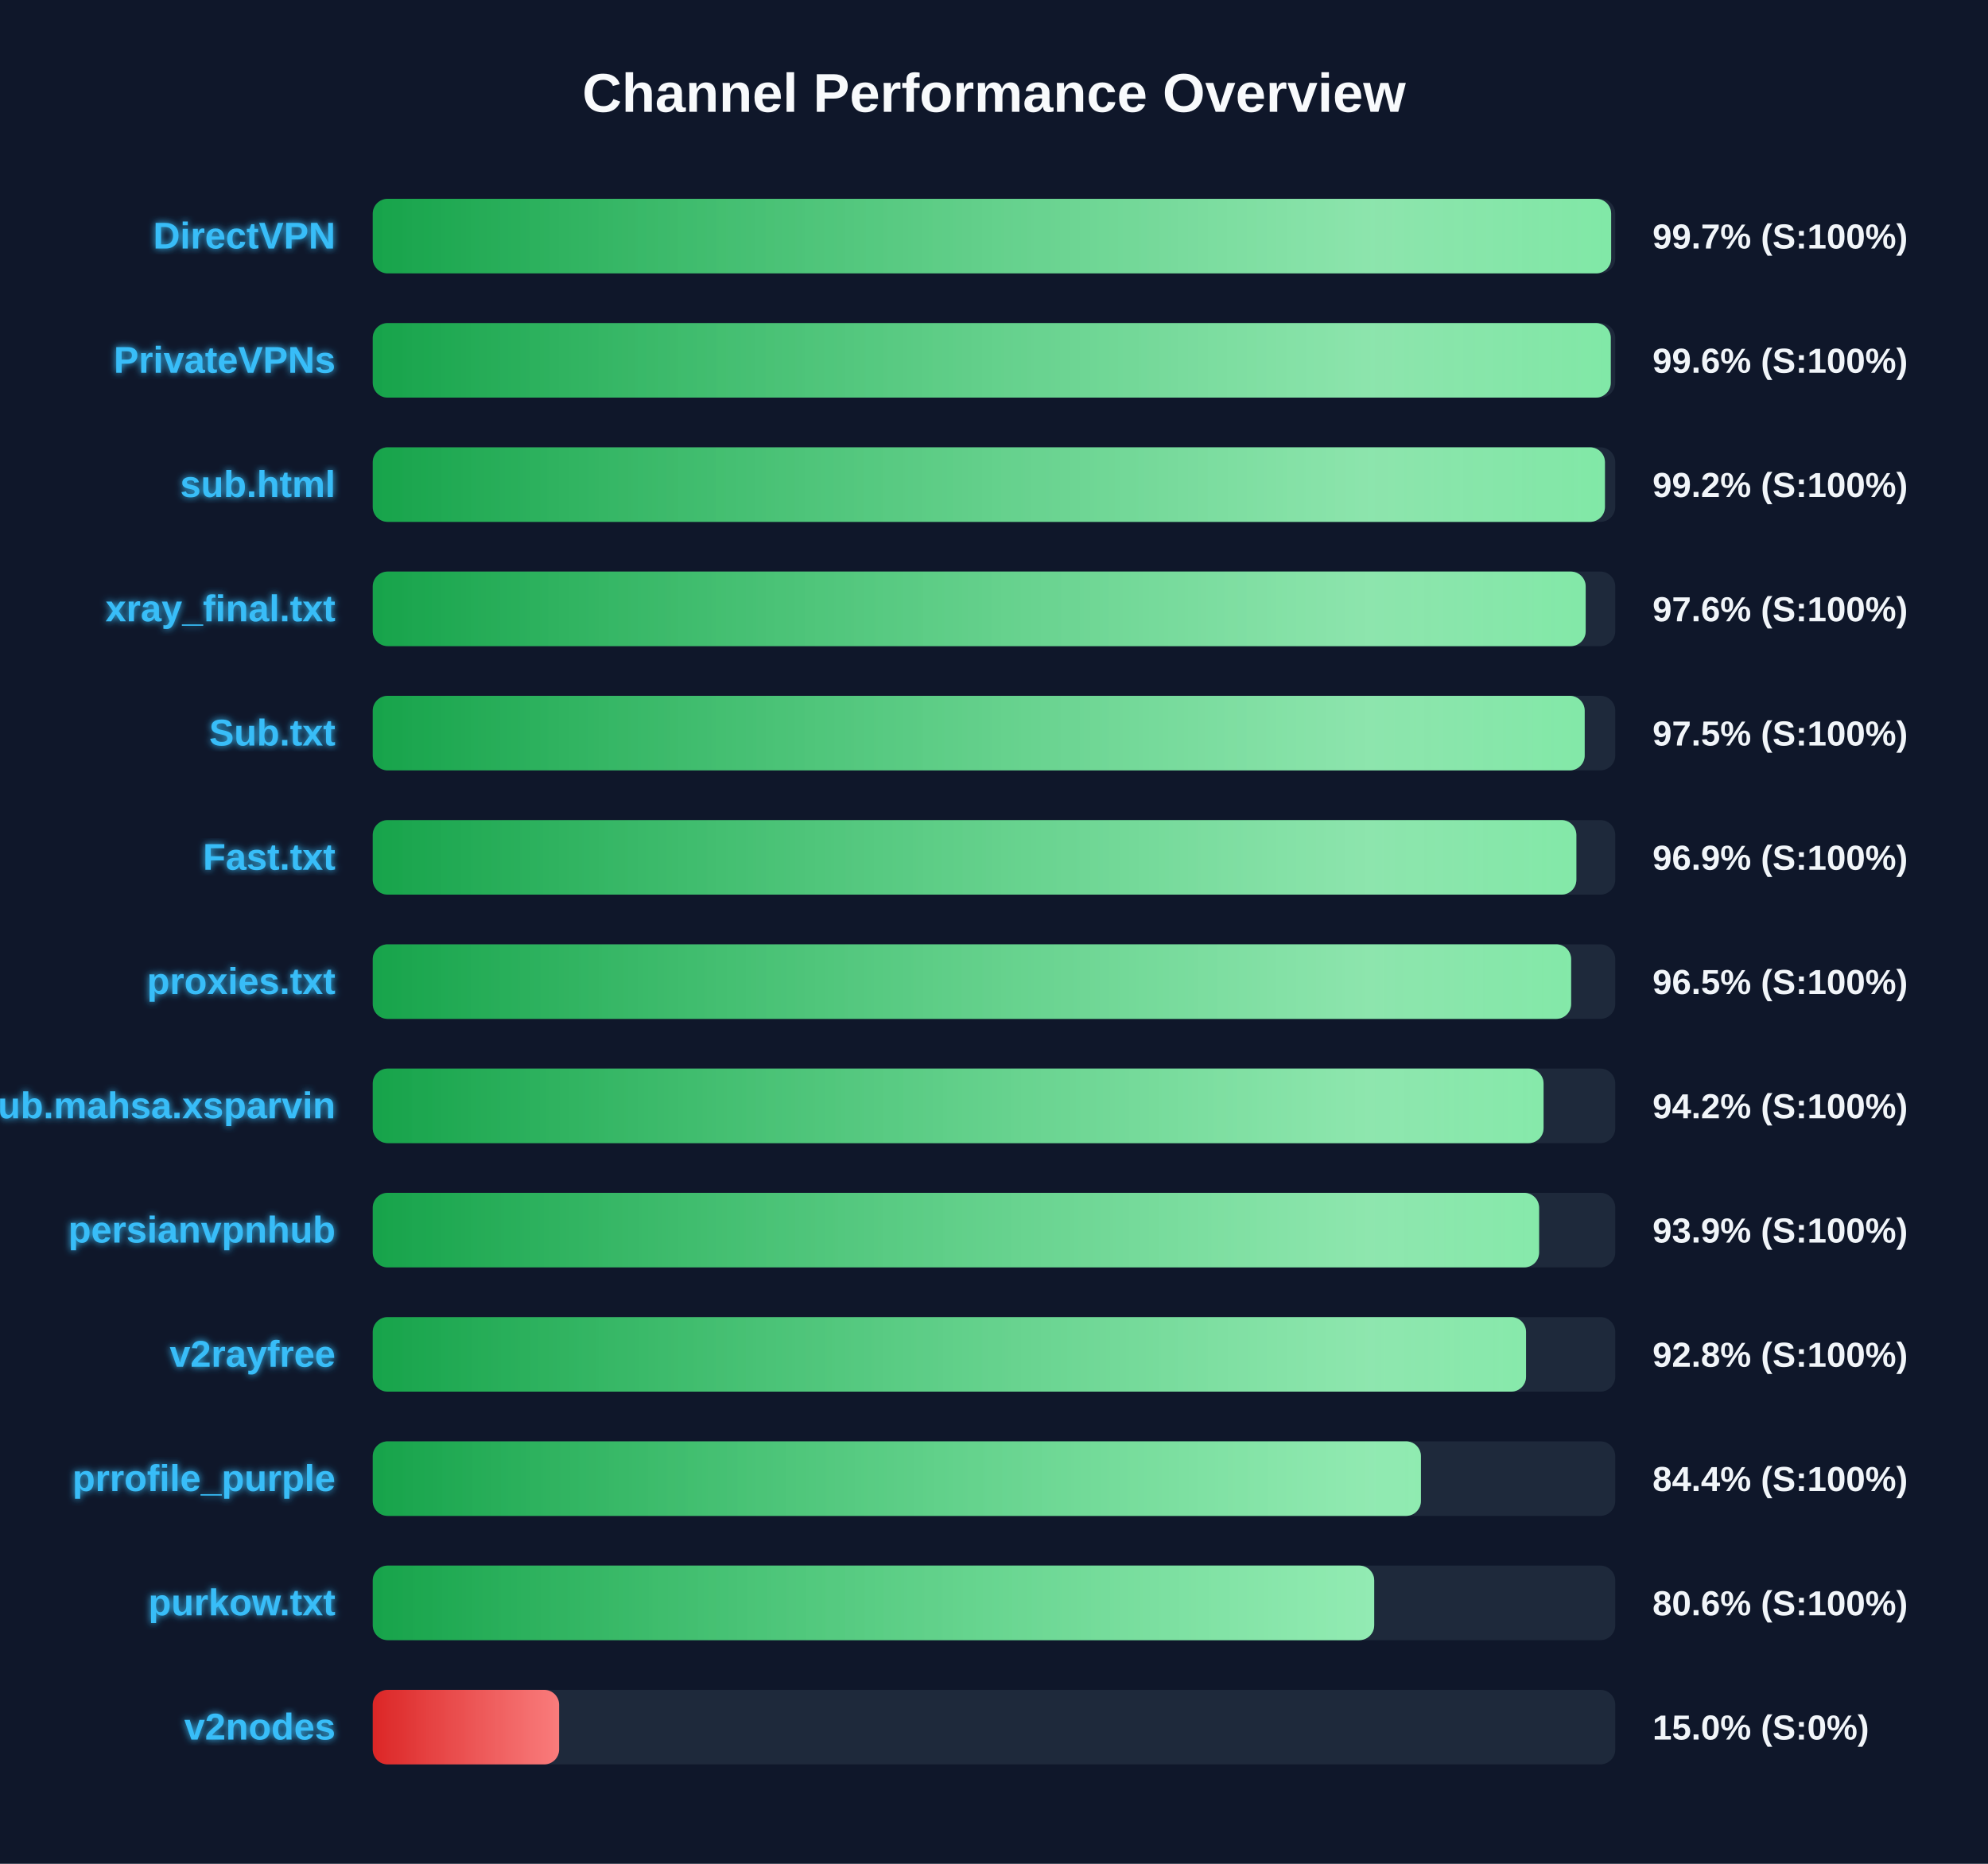
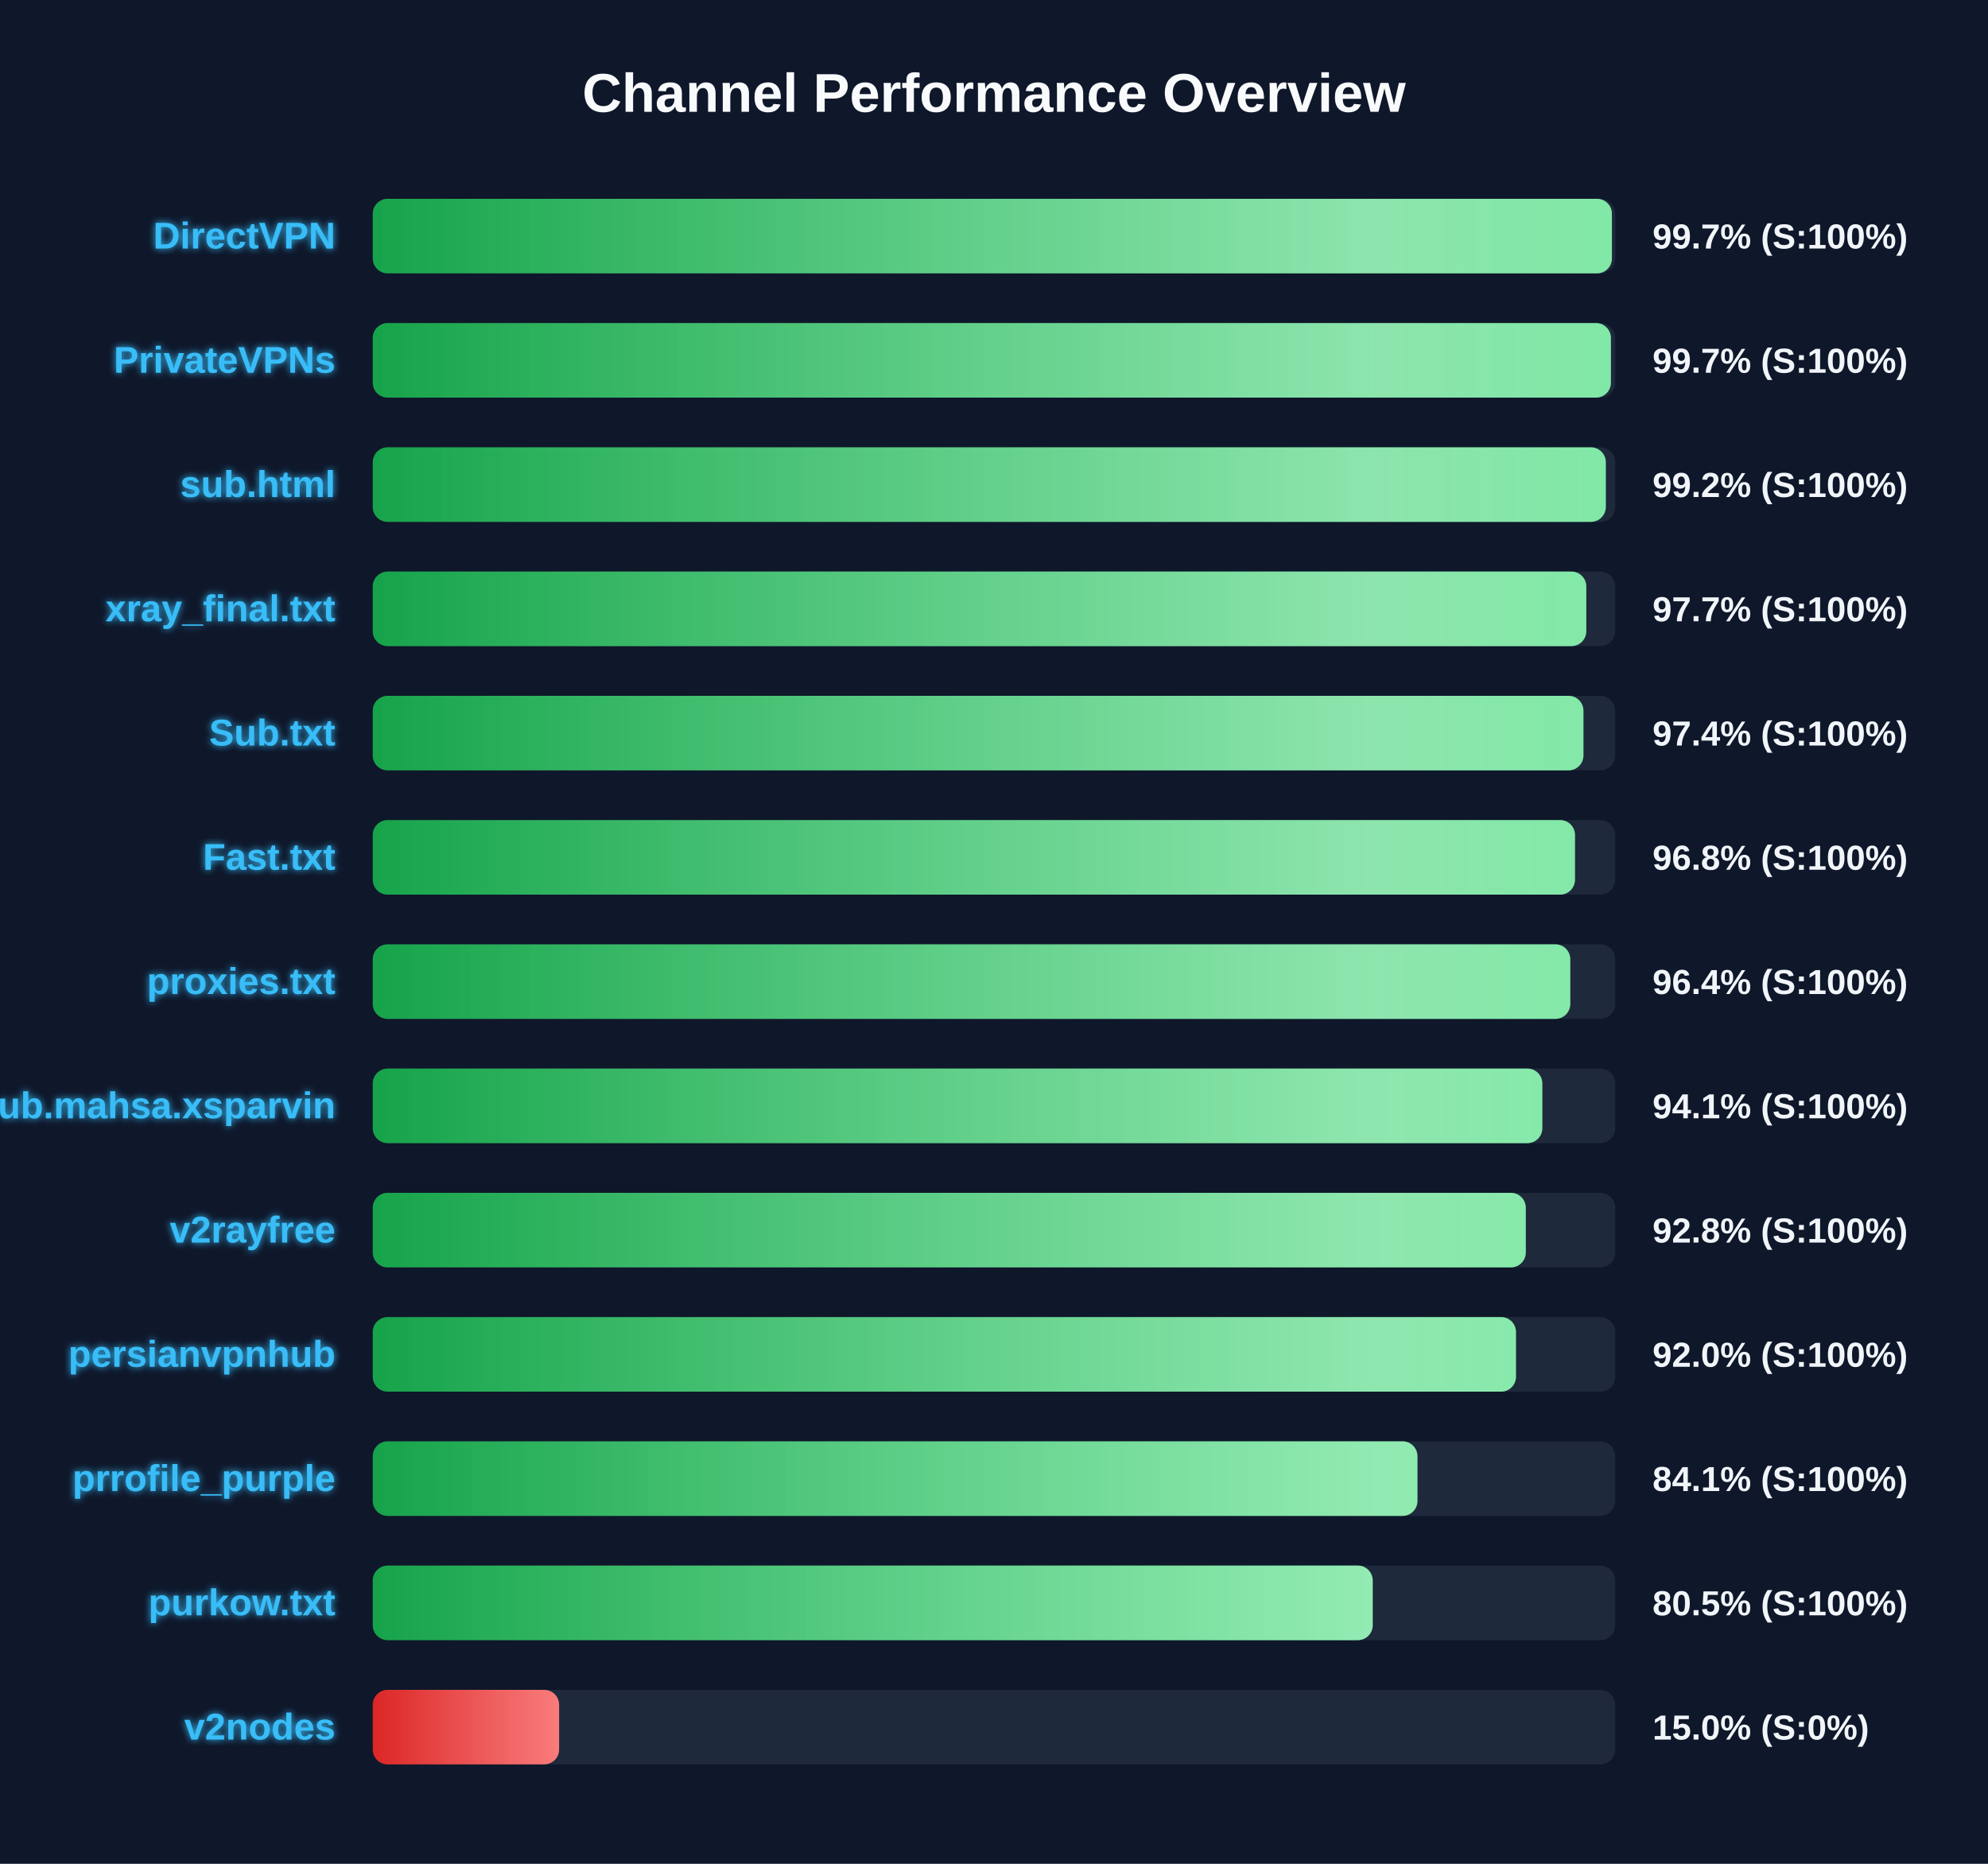
<svg xmlns="http://www.w3.org/2000/svg" width="800" height="750" version="1.1">
  <defs>
    <linearGradient id="grad-green" x1="0%" y1="0%" x2="100%" y2="0%">
      <stop offset="0%" stop-color="#16a34a" />
      <stop offset="100%" stop-color="#4ade80" />
    </linearGradient>
    <linearGradient id="grad-yellow" x1="0%" y1="0%" x2="100%" y2="0%">
      <stop offset="0%" stop-color="#ca8a04" />
      <stop offset="100%" stop-color="#fde047" />
    </linearGradient>
    <linearGradient id="grad-red" x1="0%" y1="0%" x2="100%" y2="0%">
      <stop offset="0%" stop-color="#dc2626" />
      <stop offset="100%" stop-color="#f87171" />
    </linearGradient>
    <linearGradient id="shimmer" x1="0%" y1="0%" x2="100%" y2="0%">
      <stop offset="0%" stop-color="rgba(255,255,255,0)" />
      <stop offset="50%" stop-color="rgba(255,255,255,0.4)" />
      <stop offset="100%" stop-color="rgba(255,255,255,0)" />
    </linearGradient>
    <filter id="glow" x="-20%" y="-20%" width="140%" height="140%">
      <feGaussianBlur stdDeviation="1.5" result="blur" />
      <feComposite in="SourceGraphic" in2="blur" operator="over" />
    </filter>
  </defs>
  <style>
        .bg-rect { fill: #0f172a; }
        .title { font: bold 22px 'Segoe UI', Arial, sans-serif; fill: #f8fafc; }
        .row { font: bold 15px 'Segoe UI', Arial, sans-serif; fill: #38bdf8; filter: url(#glow); }
        .score { font: bold 14px 'Segoe UI', Arial, sans-serif; fill: #f1f5f9; }
        @keyframes shimmer-anim {
            0% { transform: translateX(-100%); }
            100% { transform: translateX(200%); }
        }
        .shimmer-rect {
            animation: shimmer-anim 2.5s infinite linear;
        }
    </style>
  <rect width="100%" height="100%" class="bg-rect" />
  <text x="400" y="45" text-anchor="middle" class="title">Channel Performance Overview</text>
  <rect x="150" y="80" width="500" height="30" fill="#1e293b" rx="6" />
  <clipPath id="clip-0">
-     <rect x="150" y="80" width="498.35" height="30" rx="6" />
+     <rect x="150" y="80" width="498.65" height="30" rx="6" />
  </clipPath>
-   <rect x="150" y="80" width="498.35" height="30" fill="url(#grad-green)" rx="6" />
+   <rect x="150" y="80" width="498.65" height="30" fill="url(#grad-green)" rx="6" />
  <g clip-path="url(#clip-0)">
    <rect x="150" y="80" width="100%" height="30" fill="url(#shimmer)" class="shimmer-rect" />
  </g>
  <text x="135" y="100" text-anchor="end" class="row">DirectVPN</text>
  <text x="665" y="100" text-anchor="start" class="score">99.7% (S:100%)</text>
  <rect x="150" y="130" width="500" height="30" fill="#1e293b" rx="6" />
  <clipPath id="clip-1">
-     <rect x="150" y="130" width="498.2" height="30" rx="6" />
+     <rect x="150" y="130" width="498.25" height="30" rx="6" />
  </clipPath>
-   <rect x="150" y="130" width="498.2" height="30" fill="url(#grad-green)" rx="6" />
+   <rect x="150" y="130" width="498.25" height="30" fill="url(#grad-green)" rx="6" />
  <g clip-path="url(#clip-1)">
    <rect x="150" y="130" width="100%" height="30" fill="url(#shimmer)" class="shimmer-rect" />
  </g>
  <text x="135" y="150" text-anchor="end" class="row">PrivateVPNs</text>
-   <text x="665" y="150" text-anchor="start" class="score">99.6% (S:100%)</text>
+   <text x="665" y="150" text-anchor="start" class="score">99.7% (S:100%)</text>
  <rect x="150" y="180" width="500" height="30" fill="#1e293b" rx="6" />
  <clipPath id="clip-2">
-     <rect x="150" y="180" width="495.85" height="30" rx="6" />
+     <rect x="150" y="180" width="496.2" height="30" rx="6" />
  </clipPath>
-   <rect x="150" y="180" width="495.85" height="30" fill="url(#grad-green)" rx="6" />
+   <rect x="150" y="180" width="496.2" height="30" fill="url(#grad-green)" rx="6" />
  <g clip-path="url(#clip-2)">
    <rect x="150" y="180" width="100%" height="30" fill="url(#shimmer)" class="shimmer-rect" />
  </g>
  <text x="135" y="200" text-anchor="end" class="row">sub.html</text>
  <text x="665" y="200" text-anchor="start" class="score">99.2% (S:100%)</text>
  <rect x="150" y="230" width="500" height="30" fill="#1e293b" rx="6" />
  <clipPath id="clip-3">
-     <rect x="150" y="230" width="488.1" height="30" rx="6" />
+     <rect x="150" y="230" width="488.35" height="30" rx="6" />
  </clipPath>
-   <rect x="150" y="230" width="488.1" height="30" fill="url(#grad-green)" rx="6" />
+   <rect x="150" y="230" width="488.35" height="30" fill="url(#grad-green)" rx="6" />
  <g clip-path="url(#clip-3)">
    <rect x="150" y="230" width="100%" height="30" fill="url(#shimmer)" class="shimmer-rect" />
  </g>
  <text x="135" y="250" text-anchor="end" class="row">xray_final.txt</text>
-   <text x="665" y="250" text-anchor="start" class="score">97.6% (S:100%)</text>
+   <text x="665" y="250" text-anchor="start" class="score">97.7% (S:100%)</text>
  <rect x="150" y="280" width="500" height="30" fill="#1e293b" rx="6" />
  <clipPath id="clip-4">
-     <rect x="150" y="280" width="487.7" height="30" rx="6" />
+     <rect x="150" y="280" width="487.2" height="30" rx="6" />
  </clipPath>
-   <rect x="150" y="280" width="487.7" height="30" fill="url(#grad-green)" rx="6" />
+   <rect x="150" y="280" width="487.2" height="30" fill="url(#grad-green)" rx="6" />
  <g clip-path="url(#clip-4)">
    <rect x="150" y="280" width="100%" height="30" fill="url(#shimmer)" class="shimmer-rect" />
  </g>
  <text x="135" y="300" text-anchor="end" class="row">Sub.txt</text>
-   <text x="665" y="300" text-anchor="start" class="score">97.5% (S:100%)</text>
+   <text x="665" y="300" text-anchor="start" class="score">97.4% (S:100%)</text>
  <rect x="150" y="330" width="500" height="30" fill="#1e293b" rx="6" />
  <clipPath id="clip-5">
-     <rect x="150" y="330" width="484.35" height="30" rx="6" />
+     <rect x="150" y="330" width="483.8" height="30" rx="6" />
  </clipPath>
-   <rect x="150" y="330" width="484.35" height="30" fill="url(#grad-green)" rx="6" />
+   <rect x="150" y="330" width="483.8" height="30" fill="url(#grad-green)" rx="6" />
  <g clip-path="url(#clip-5)">
    <rect x="150" y="330" width="100%" height="30" fill="url(#shimmer)" class="shimmer-rect" />
  </g>
  <text x="135" y="350" text-anchor="end" class="row">Fast.txt</text>
-   <text x="665" y="350" text-anchor="start" class="score">96.9% (S:100%)</text>
+   <text x="665" y="350" text-anchor="start" class="score">96.8% (S:100%)</text>
  <rect x="150" y="380" width="500" height="30" fill="#1e293b" rx="6" />
  <clipPath id="clip-6">
-     <rect x="150" y="380" width="482.25" height="30" rx="6" />
+     <rect x="150" y="380" width="481.9" height="30" rx="6" />
  </clipPath>
-   <rect x="150" y="380" width="482.25" height="30" fill="url(#grad-green)" rx="6" />
+   <rect x="150" y="380" width="481.9" height="30" fill="url(#grad-green)" rx="6" />
  <g clip-path="url(#clip-6)">
    <rect x="150" y="380" width="100%" height="30" fill="url(#shimmer)" class="shimmer-rect" />
  </g>
  <text x="135" y="400" text-anchor="end" class="row">proxies.txt</text>
-   <text x="665" y="400" text-anchor="start" class="score">96.5% (S:100%)</text>
+   <text x="665" y="400" text-anchor="start" class="score">96.4% (S:100%)</text>
  <rect x="150" y="430" width="500" height="30" fill="#1e293b" rx="6" />
  <clipPath id="clip-7">
-     <rect x="150" y="430" width="471.15" height="30" rx="6" />
+     <rect x="150" y="430" width="470.65" height="30" rx="6" />
  </clipPath>
-   <rect x="150" y="430" width="471.15" height="30" fill="url(#grad-green)" rx="6" />
+   <rect x="150" y="430" width="470.65" height="30" fill="url(#grad-green)" rx="6" />
  <g clip-path="url(#clip-7)">
    <rect x="150" y="430" width="100%" height="30" fill="url(#shimmer)" class="shimmer-rect" />
  </g>
  <text x="135" y="450" text-anchor="end" class="row">Sub.mahsa.xsparvin</text>
-   <text x="665" y="450" text-anchor="start" class="score">94.2% (S:100%)</text>
+   <text x="665" y="450" text-anchor="start" class="score">94.1% (S:100%)</text>
  <rect x="150" y="480" width="500" height="30" fill="#1e293b" rx="6" />
  <clipPath id="clip-8">
-     <rect x="150" y="480" width="469.35" height="30" rx="6" />
+     <rect x="150" y="480" width="464.0" height="30" rx="6" />
  </clipPath>
-   <rect x="150" y="480" width="469.35" height="30" fill="url(#grad-green)" rx="6" />
+   <rect x="150" y="480" width="464.0" height="30" fill="url(#grad-green)" rx="6" />
  <g clip-path="url(#clip-8)">
    <rect x="150" y="480" width="100%" height="30" fill="url(#shimmer)" class="shimmer-rect" />
  </g>
-   <text x="135" y="500" text-anchor="end" class="row">persianvpnhub</text>
-   <text x="665" y="500" text-anchor="start" class="score">93.9% (S:100%)</text>
+   <text x="135" y="500" text-anchor="end" class="row">v2rayfree</text>
+   <text x="665" y="500" text-anchor="start" class="score">92.8% (S:100%)</text>
  <rect x="150" y="530" width="500" height="30" fill="#1e293b" rx="6" />
  <clipPath id="clip-9">
-     <rect x="150" y="530" width="464.1" height="30" rx="6" />
+     <rect x="150" y="530" width="460.05" height="30" rx="6" />
  </clipPath>
-   <rect x="150" y="530" width="464.1" height="30" fill="url(#grad-green)" rx="6" />
+   <rect x="150" y="530" width="460.05" height="30" fill="url(#grad-green)" rx="6" />
  <g clip-path="url(#clip-9)">
    <rect x="150" y="530" width="100%" height="30" fill="url(#shimmer)" class="shimmer-rect" />
  </g>
-   <text x="135" y="550" text-anchor="end" class="row">v2rayfree</text>
-   <text x="665" y="550" text-anchor="start" class="score">92.8% (S:100%)</text>
+   <text x="135" y="550" text-anchor="end" class="row">persianvpnhub</text>
+   <text x="665" y="550" text-anchor="start" class="score">92.0% (S:100%)</text>
  <rect x="150" y="580" width="500" height="30" fill="#1e293b" rx="6" />
  <clipPath id="clip-10">
-     <rect x="150" y="580" width="421.8" height="30" rx="6" />
+     <rect x="150" y="580" width="420.4" height="30" rx="6" />
  </clipPath>
-   <rect x="150" y="580" width="421.8" height="30" fill="url(#grad-green)" rx="6" />
+   <rect x="150" y="580" width="420.4" height="30" fill="url(#grad-green)" rx="6" />
  <g clip-path="url(#clip-10)">
    <rect x="150" y="580" width="100%" height="30" fill="url(#shimmer)" class="shimmer-rect" />
  </g>
  <text x="135" y="600" text-anchor="end" class="row">prrofile_purple</text>
-   <text x="665" y="600" text-anchor="start" class="score">84.4% (S:100%)</text>
+   <text x="665" y="600" text-anchor="start" class="score">84.1% (S:100%)</text>
  <rect x="150" y="630" width="500" height="30" fill="#1e293b" rx="6" />
  <clipPath id="clip-11">
-     <rect x="150" y="630" width="403.0" height="30" rx="6" />
+     <rect x="150" y="630" width="402.4" height="30" rx="6" />
  </clipPath>
-   <rect x="150" y="630" width="403.0" height="30" fill="url(#grad-green)" rx="6" />
+   <rect x="150" y="630" width="402.4" height="30" fill="url(#grad-green)" rx="6" />
  <g clip-path="url(#clip-11)">
    <rect x="150" y="630" width="100%" height="30" fill="url(#shimmer)" class="shimmer-rect" />
  </g>
  <text x="135" y="650" text-anchor="end" class="row">purkow.txt</text>
-   <text x="665" y="650" text-anchor="start" class="score">80.6% (S:100%)</text>
+   <text x="665" y="650" text-anchor="start" class="score">80.5% (S:100%)</text>
  <rect x="150" y="680" width="500" height="30" fill="#1e293b" rx="6" />
  <clipPath id="clip-12">
    <rect x="150" y="680" width="75.0" height="30" rx="6" />
  </clipPath>
  <rect x="150" y="680" width="75.0" height="30" fill="url(#grad-red)" rx="6" />
  <g clip-path="url(#clip-12)">
    <rect x="150" y="680" width="100%" height="30" fill="url(#shimmer)" class="shimmer-rect" />
  </g>
  <text x="135" y="700" text-anchor="end" class="row">v2nodes</text>
  <text x="665" y="700" text-anchor="start" class="score">15.0% (S:0%)</text>
</svg>
